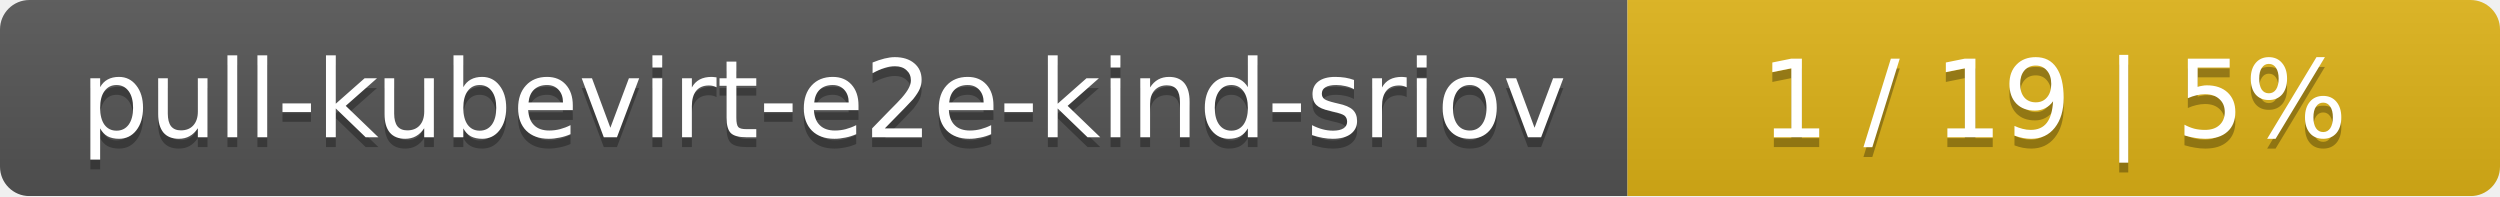
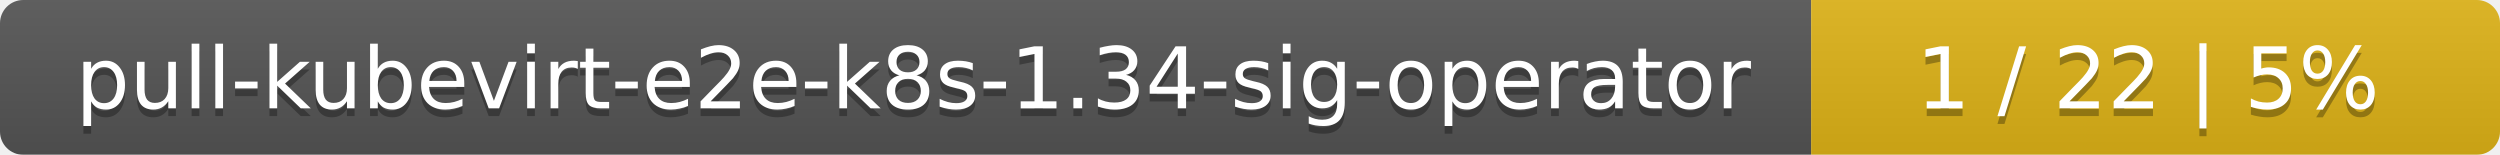
- <svg xmlns="http://www.w3.org/2000/svg" width="255" height="20">
+ <svg xmlns="http://www.w3.org/2000/svg" width="323" height="20">
  <linearGradient id="smooth" x2="0" y2="100%">
    <stop offset="0" stop-color="#bbb" stop-opacity=".1" />
    <stop offset="1" stop-opacity=".1" />
  </linearGradient>
  <mask id="round">
-     <rect width="255" height="20" rx="3" fill="#fff" />
+     <rect width="323" height="20" rx="3" fill="#fff" />
  </mask>
  <g mask="url(#round)">
-     <rect width="166" height="20" fill="#555" />
-     <rect x="166" width="89" height="20" fill="#dfb317" />
-     <rect width="255" height="20" fill="url(#smooth)" />
+     <rect width="234" height="20" fill="#555" />
+     <rect x="234" width="89" height="20" fill="#dfb317" />
+     <rect width="323" height="20" fill="url(#smooth)" />
  </g>
  <g fill="#fff" text-anchor="middle" font-family="DejaVu Sans,Verdana,Geneva,sans-serif" font-size="11">
-     <text x="84" y="15" fill="#010101" fill-opacity=".3">pull-kubevirt-e2e-kind-sriov</text>
-     <text x="84" y="14">pull-kubevirt-e2e-kind-sriov</text>
-     <text x="209.5" y="15" fill="#010101" fill-opacity=".3">1 / 19    |    5%</text>
-     <text x="209.5" y="14">1 / 19    |    5%</text>
+     <text x="118" y="15" fill="#010101" fill-opacity=".3">pull-kubevirt-e2e-k8s-1.34-sig-operator</text>
+     <text x="118" y="14">pull-kubevirt-e2e-k8s-1.34-sig-operator</text>
+     <text x="277.5" y="15" fill="#010101" fill-opacity=".3">1 / 22    |    5%</text>
+     <text x="277.5" y="14">1 / 22    |    5%</text>
  </g>
</svg>
